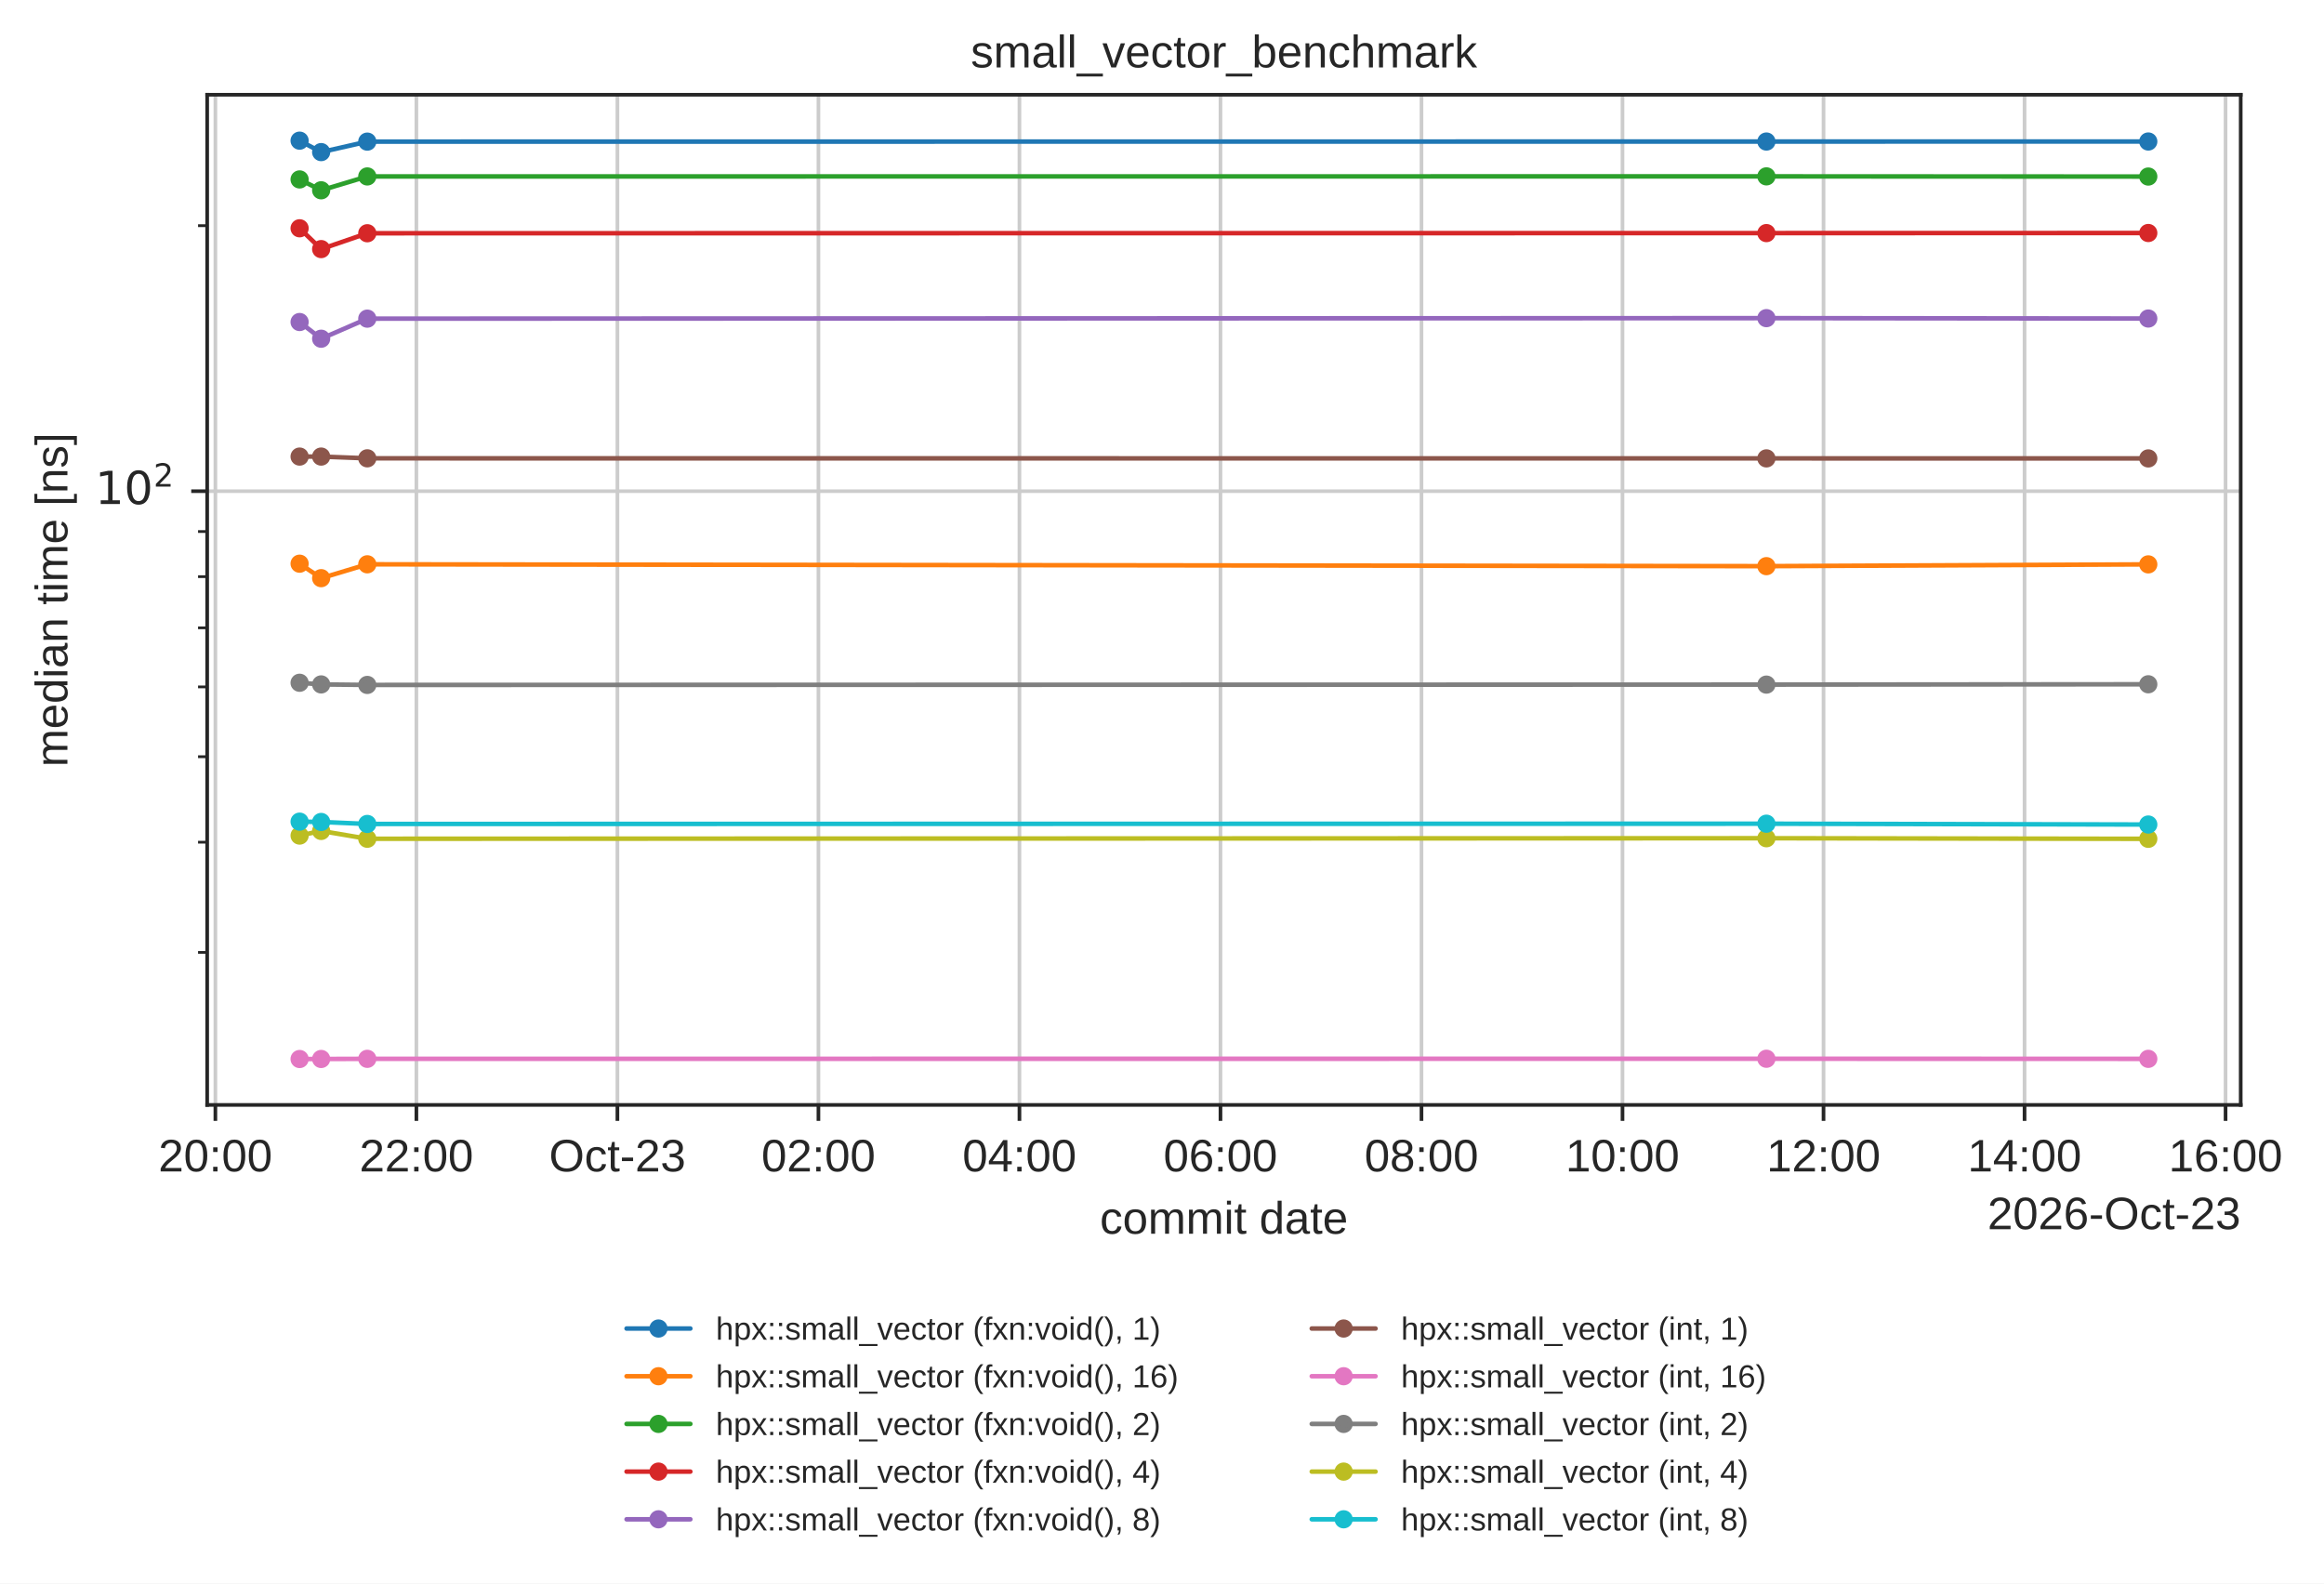
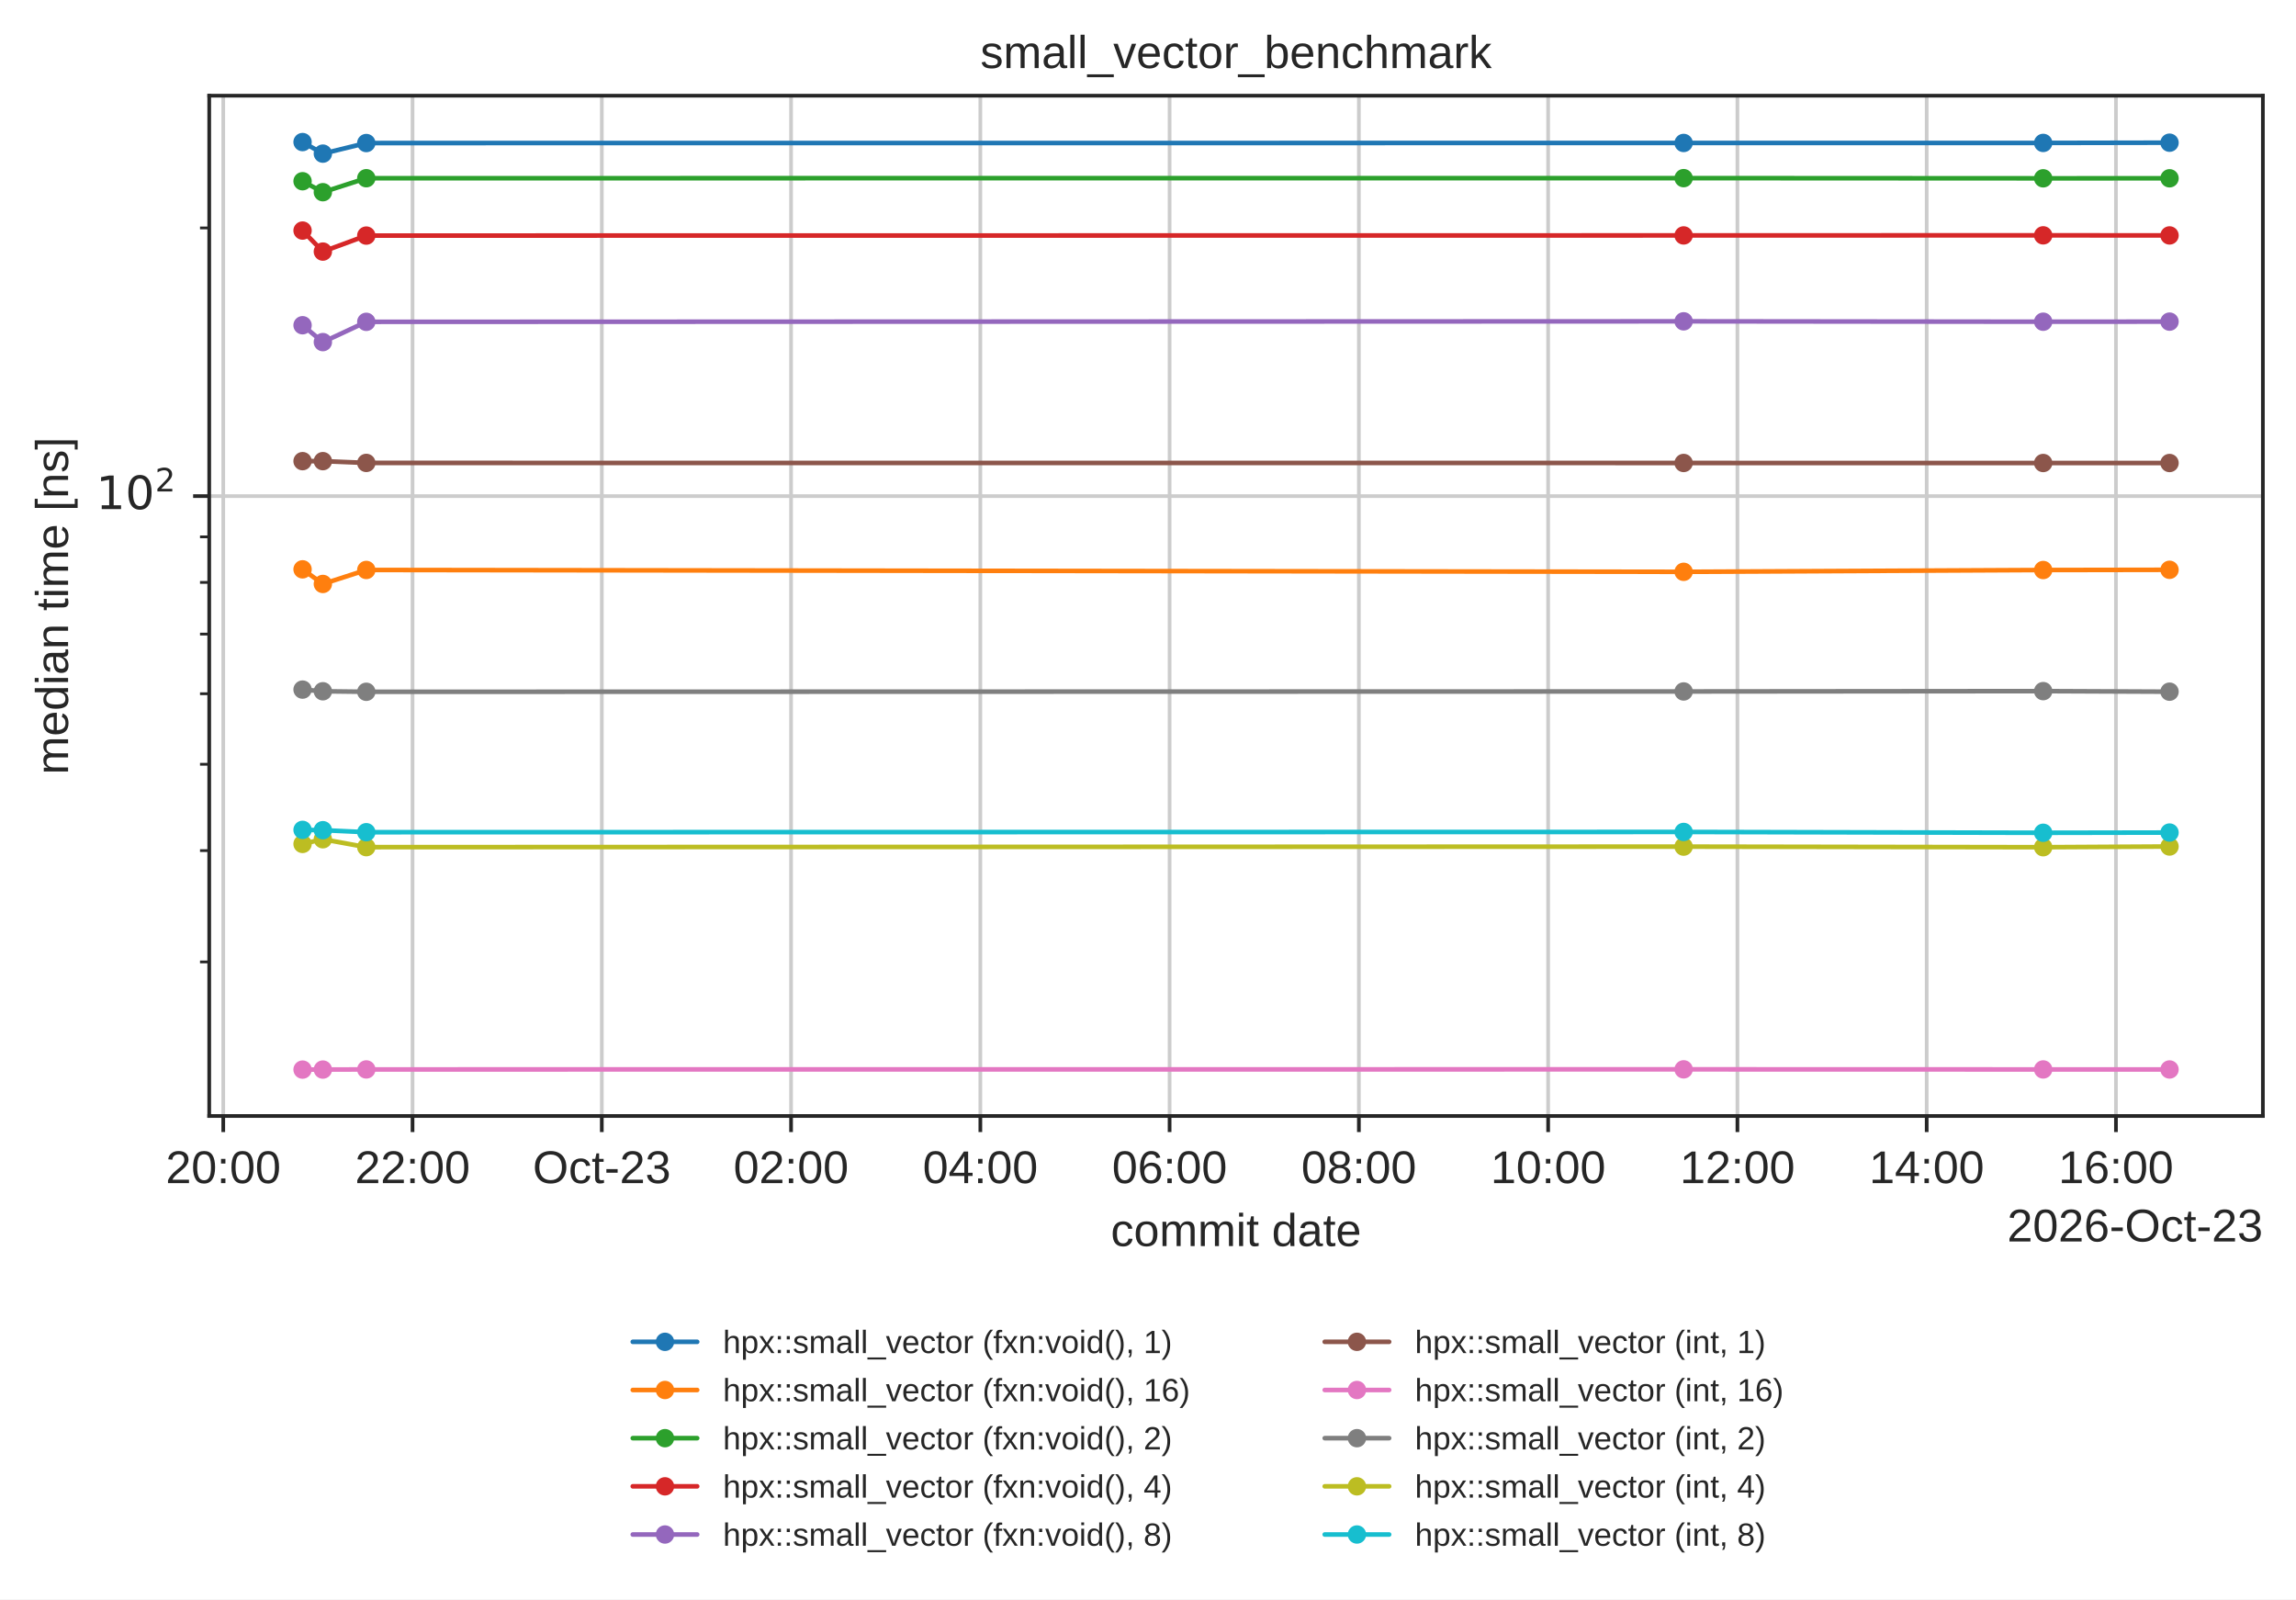
- <svg xmlns="http://www.w3.org/2000/svg" xmlns:xlink="http://www.w3.org/1999/xlink" width="510.161pt" height="347.622pt" viewBox="0 0 510.161 347.622" version="1.1">
+ <svg xmlns="http://www.w3.org/2000/svg" xmlns:xlink="http://www.w3.org/1999/xlink" width="499.078pt" height="347.622pt" viewBox="0 0 499.078 347.622" version="1.1">
  <defs>
    <style type="text/css">*{stroke-linejoin: round; stroke-linecap: butt}</style>
  </defs>
  <g id="figure_1">
    <g id="patch_1">
-       <path d="M 0 347.622  L 510.161 347.622  L 510.161 0  L 0 0  z " style="fill: #ffffff" />
+       <path d="M 0 347.622  L 499.078 347.622  L 499.078 0  L 0 0  z " style="fill: #ffffff" />
    </g>
    <g id="axes_1">
      <g id="patch_2">
        <path d="M 45.478 242.558  L 491.878 242.558  L 491.878 20.798  L 45.478 20.798  z " style="fill: #ffffff" />
      </g>
      <g id="matplotlib.axis_1">
        <g id="xtick_1">
          <g id="line2d_1">
-             <path d="M 47.278 242.558  L 47.278 20.798  " clip-path="url(#p2d374e7819)" style="fill: none; stroke: #cccccc; stroke-width: 0.8; stroke-linecap: round" />
+             <path d="M 48.53 242.558  L 48.53 20.798  " clip-path="url(#p2d374e7819)" style="fill: none; stroke: #cccccc; stroke-width: 0.8; stroke-linecap: round" />
          </g>
          <g id="line2d_2">
            <defs>
              <path id="mdfc5214045" d="M 0 0  L 0 3.5  " style="stroke: #262626; stroke-width: 0.8" />
            </defs>
            <g>
-               <use xlink:href="#mdfc5214045" x="47.278" y="242.558" style="fill: #262626; stroke: #262626; stroke-width: 0.8" />
+               <use xlink:href="#mdfc5214045" x="48.53" y="242.558" style="fill: #262626; stroke: #262626; stroke-width: 0.8" />
            </g>
          </g>
          <g id="text_1">
-             <text style="fill: #262626; font: 10px 'Arial', 'DejaVu Sans', 'Liberation Sans', 'Bitstream Vera Sans', sans-serif; text-anchor: middle" x="47.278" y="257.157" transform="rotate(-0 47.27846 257.1569)">20:00</text>
+             <text style="fill: #262626; font: 10px 'Arial', 'DejaVu Sans', 'Liberation Sans', 'Bitstream Vera Sans', sans-serif; text-anchor: middle" x="48.53" y="257.157" transform="rotate(-0 48.52972 257.1569)">20:00</text>
          </g>
        </g>
        <g id="xtick_2">
          <g id="line2d_3">
-             <path d="M 91.406 242.558  L 91.406 20.798  " clip-path="url(#p2d374e7819)" style="fill: none; stroke: #cccccc; stroke-width: 0.8; stroke-linecap: round" />
+             <path d="M 89.671 242.558  L 89.671 20.798  " clip-path="url(#p2d374e7819)" style="fill: none; stroke: #cccccc; stroke-width: 0.8; stroke-linecap: round" />
          </g>
          <g id="line2d_4">
            <g>
-               <use xlink:href="#mdfc5214045" x="91.406" y="242.558" style="fill: #262626; stroke: #262626; stroke-width: 0.8" />
+               <use xlink:href="#mdfc5214045" x="89.671" y="242.558" style="fill: #262626; stroke: #262626; stroke-width: 0.8" />
            </g>
          </g>
          <g id="text_2">
-             <text style="fill: #262626; font: 10px 'Arial', 'DejaVu Sans', 'Liberation Sans', 'Bitstream Vera Sans', sans-serif; text-anchor: middle" x="91.406" y="257.157" transform="rotate(-0 91.40578 257.1569)">22:00</text>
+             <text style="fill: #262626; font: 10px 'Arial', 'DejaVu Sans', 'Liberation Sans', 'Bitstream Vera Sans', sans-serif; text-anchor: middle" x="89.671" y="257.157" transform="rotate(-0 89.67094 257.1569)">22:00</text>
          </g>
        </g>
        <g id="xtick_3">
          <g id="line2d_5">
-             <path d="M 135.533 242.558  L 135.533 20.798  " clip-path="url(#p2d374e7819)" style="fill: none; stroke: #cccccc; stroke-width: 0.8; stroke-linecap: round" />
+             <path d="M 130.812 242.558  L 130.812 20.798  " clip-path="url(#p2d374e7819)" style="fill: none; stroke: #cccccc; stroke-width: 0.8; stroke-linecap: round" />
          </g>
          <g id="line2d_6">
            <g>
-               <use xlink:href="#mdfc5214045" x="135.533" y="242.558" style="fill: #262626; stroke: #262626; stroke-width: 0.8" />
+               <use xlink:href="#mdfc5214045" x="130.812" y="242.558" style="fill: #262626; stroke: #262626; stroke-width: 0.8" />
            </g>
          </g>
          <g id="text_3">
-             <text style="fill: #262626; font: 10px 'Arial', 'DejaVu Sans', 'Liberation Sans', 'Bitstream Vera Sans', sans-serif; text-anchor: middle" x="135.533" y="257.157" transform="rotate(-0 135.5331 257.1569)">Oct-23</text>
+             <text style="fill: #262626; font: 10px 'Arial', 'DejaVu Sans', 'Liberation Sans', 'Bitstream Vera Sans', sans-serif; text-anchor: middle" x="130.812" y="257.157" transform="rotate(-0 130.8122 257.1569)">Oct-23</text>
          </g>
        </g>
        <g id="xtick_4">
          <g id="line2d_7">
-             <path d="M 179.66 242.558  L 179.66 20.798  " clip-path="url(#p2d374e7819)" style="fill: none; stroke: #cccccc; stroke-width: 0.8; stroke-linecap: round" />
+             <path d="M 171.953 242.558  L 171.953 20.798  " clip-path="url(#p2d374e7819)" style="fill: none; stroke: #cccccc; stroke-width: 0.8; stroke-linecap: round" />
          </g>
          <g id="line2d_8">
            <g>
-               <use xlink:href="#mdfc5214045" x="179.66" y="242.558" style="fill: #262626; stroke: #262626; stroke-width: 0.8" />
+               <use xlink:href="#mdfc5214045" x="171.953" y="242.558" style="fill: #262626; stroke: #262626; stroke-width: 0.8" />
            </g>
          </g>
          <g id="text_4">
-             <text style="fill: #262626; font: 10px 'Arial', 'DejaVu Sans', 'Liberation Sans', 'Bitstream Vera Sans', sans-serif; text-anchor: middle" x="179.66" y="257.157" transform="rotate(-0 179.6604 257.1569)">02:00</text>
+             <text style="fill: #262626; font: 10px 'Arial', 'DejaVu Sans', 'Liberation Sans', 'Bitstream Vera Sans', sans-serif; text-anchor: middle" x="171.953" y="257.157" transform="rotate(-0 171.9534 257.1569)">02:00</text>
          </g>
        </g>
        <g id="xtick_5">
          <g id="line2d_9">
-             <path d="M 223.788 242.558  L 223.788 20.798  " clip-path="url(#p2d374e7819)" style="fill: none; stroke: #cccccc; stroke-width: 0.8; stroke-linecap: round" />
+             <path d="M 213.095 242.558  L 213.095 20.798  " clip-path="url(#p2d374e7819)" style="fill: none; stroke: #cccccc; stroke-width: 0.8; stroke-linecap: round" />
          </g>
          <g id="line2d_10">
            <g>
-               <use xlink:href="#mdfc5214045" x="223.788" y="242.558" style="fill: #262626; stroke: #262626; stroke-width: 0.8" />
+               <use xlink:href="#mdfc5214045" x="213.095" y="242.558" style="fill: #262626; stroke: #262626; stroke-width: 0.8" />
            </g>
          </g>
          <g id="text_5">
-             <text style="fill: #262626; font: 10px 'Arial', 'DejaVu Sans', 'Liberation Sans', 'Bitstream Vera Sans', sans-serif; text-anchor: middle" x="223.788" y="257.157" transform="rotate(-0 223.7878 257.1569)">04:00</text>
+             <text style="fill: #262626; font: 10px 'Arial', 'DejaVu Sans', 'Liberation Sans', 'Bitstream Vera Sans', sans-serif; text-anchor: middle" x="213.095" y="257.157" transform="rotate(-0 213.0946 257.1569)">04:00</text>
          </g>
        </g>
        <g id="xtick_6">
          <g id="line2d_11">
-             <path d="M 267.915 242.558  L 267.915 20.798  " clip-path="url(#p2d374e7819)" style="fill: none; stroke: #cccccc; stroke-width: 0.8; stroke-linecap: round" />
+             <path d="M 254.236 242.558  L 254.236 20.798  " clip-path="url(#p2d374e7819)" style="fill: none; stroke: #cccccc; stroke-width: 0.8; stroke-linecap: round" />
          </g>
          <g id="line2d_12">
            <g>
-               <use xlink:href="#mdfc5214045" x="267.915" y="242.558" style="fill: #262626; stroke: #262626; stroke-width: 0.8" />
+               <use xlink:href="#mdfc5214045" x="254.236" y="242.558" style="fill: #262626; stroke: #262626; stroke-width: 0.8" />
            </g>
          </g>
          <g id="text_6">
-             <text style="fill: #262626; font: 10px 'Arial', 'DejaVu Sans', 'Liberation Sans', 'Bitstream Vera Sans', sans-serif; text-anchor: middle" x="267.915" y="257.157" transform="rotate(-0 267.9151 257.1569)">06:00</text>
+             <text style="fill: #262626; font: 10px 'Arial', 'DejaVu Sans', 'Liberation Sans', 'Bitstream Vera Sans', sans-serif; text-anchor: middle" x="254.236" y="257.157" transform="rotate(-0 254.2358 257.1569)">06:00</text>
          </g>
        </g>
        <g id="xtick_7">
          <g id="line2d_13">
-             <path d="M 312.042 242.558  L 312.042 20.798  " clip-path="url(#p2d374e7819)" style="fill: none; stroke: #cccccc; stroke-width: 0.8; stroke-linecap: round" />
+             <path d="M 295.377 242.558  L 295.377 20.798  " clip-path="url(#p2d374e7819)" style="fill: none; stroke: #cccccc; stroke-width: 0.8; stroke-linecap: round" />
          </g>
          <g id="line2d_14">
            <g>
-               <use xlink:href="#mdfc5214045" x="312.042" y="242.558" style="fill: #262626; stroke: #262626; stroke-width: 0.8" />
+               <use xlink:href="#mdfc5214045" x="295.377" y="242.558" style="fill: #262626; stroke: #262626; stroke-width: 0.8" />
            </g>
          </g>
          <g id="text_7">
-             <text style="fill: #262626; font: 10px 'Arial', 'DejaVu Sans', 'Liberation Sans', 'Bitstream Vera Sans', sans-serif; text-anchor: middle" x="312.042" y="257.157" transform="rotate(-0 312.0424 257.1569)">08:00</text>
+             <text style="fill: #262626; font: 10px 'Arial', 'DejaVu Sans', 'Liberation Sans', 'Bitstream Vera Sans', sans-serif; text-anchor: middle" x="295.377" y="257.157" transform="rotate(-0 295.3771 257.1569)">08:00</text>
          </g>
        </g>
        <g id="xtick_8">
          <g id="line2d_15">
-             <path d="M 356.17 242.558  L 356.17 20.798  " clip-path="url(#p2d374e7819)" style="fill: none; stroke: #cccccc; stroke-width: 0.8; stroke-linecap: round" />
+             <path d="M 336.518 242.558  L 336.518 20.798  " clip-path="url(#p2d374e7819)" style="fill: none; stroke: #cccccc; stroke-width: 0.8; stroke-linecap: round" />
          </g>
          <g id="line2d_16">
            <g>
-               <use xlink:href="#mdfc5214045" x="356.17" y="242.558" style="fill: #262626; stroke: #262626; stroke-width: 0.8" />
+               <use xlink:href="#mdfc5214045" x="336.518" y="242.558" style="fill: #262626; stroke: #262626; stroke-width: 0.8" />
            </g>
          </g>
          <g id="text_8">
-             <text style="fill: #262626; font: 10px 'Arial', 'DejaVu Sans', 'Liberation Sans', 'Bitstream Vera Sans', sans-serif; text-anchor: middle" x="356.17" y="257.157" transform="rotate(-0 356.1697 257.1569)">10:00</text>
+             <text style="fill: #262626; font: 10px 'Arial', 'DejaVu Sans', 'Liberation Sans', 'Bitstream Vera Sans', sans-serif; text-anchor: middle" x="336.518" y="257.157" transform="rotate(-0 336.5183 257.1569)">10:00</text>
          </g>
        </g>
        <g id="xtick_9">
          <g id="line2d_17">
-             <path d="M 400.297 242.558  L 400.297 20.798  " clip-path="url(#p2d374e7819)" style="fill: none; stroke: #cccccc; stroke-width: 0.8; stroke-linecap: round" />
+             <path d="M 377.66 242.558  L 377.66 20.798  " clip-path="url(#p2d374e7819)" style="fill: none; stroke: #cccccc; stroke-width: 0.8; stroke-linecap: round" />
          </g>
          <g id="line2d_18">
            <g>
-               <use xlink:href="#mdfc5214045" x="400.297" y="242.558" style="fill: #262626; stroke: #262626; stroke-width: 0.8" />
+               <use xlink:href="#mdfc5214045" x="377.66" y="242.558" style="fill: #262626; stroke: #262626; stroke-width: 0.8" />
            </g>
          </g>
          <g id="text_9">
-             <text style="fill: #262626; font: 10px 'Arial', 'DejaVu Sans', 'Liberation Sans', 'Bitstream Vera Sans', sans-serif; text-anchor: middle" x="400.297" y="257.157" transform="rotate(-0 400.2971 257.1569)">12:00</text>
+             <text style="fill: #262626; font: 10px 'Arial', 'DejaVu Sans', 'Liberation Sans', 'Bitstream Vera Sans', sans-serif; text-anchor: middle" x="377.66" y="257.157" transform="rotate(-0 377.6595 257.1569)">12:00</text>
          </g>
        </g>
        <g id="xtick_10">
          <g id="line2d_19">
-             <path d="M 444.424 242.558  L 444.424 20.798  " clip-path="url(#p2d374e7819)" style="fill: none; stroke: #cccccc; stroke-width: 0.8; stroke-linecap: round" />
+             <path d="M 418.801 242.558  L 418.801 20.798  " clip-path="url(#p2d374e7819)" style="fill: none; stroke: #cccccc; stroke-width: 0.8; stroke-linecap: round" />
          </g>
          <g id="line2d_20">
            <g>
-               <use xlink:href="#mdfc5214045" x="444.424" y="242.558" style="fill: #262626; stroke: #262626; stroke-width: 0.8" />
+               <use xlink:href="#mdfc5214045" x="418.801" y="242.558" style="fill: #262626; stroke: #262626; stroke-width: 0.8" />
            </g>
          </g>
          <g id="text_10">
-             <text style="fill: #262626; font: 10px 'Arial', 'DejaVu Sans', 'Liberation Sans', 'Bitstream Vera Sans', sans-serif; text-anchor: middle" x="444.424" y="257.157" transform="rotate(-0 444.4244 257.1569)">14:00</text>
+             <text style="fill: #262626; font: 10px 'Arial', 'DejaVu Sans', 'Liberation Sans', 'Bitstream Vera Sans', sans-serif; text-anchor: middle" x="418.801" y="257.157" transform="rotate(-0 418.8007 257.1569)">14:00</text>
          </g>
        </g>
        <g id="xtick_11">
          <g id="line2d_21">
-             <path d="M 488.552 242.558  L 488.552 20.798  " clip-path="url(#p2d374e7819)" style="fill: none; stroke: #cccccc; stroke-width: 0.8; stroke-linecap: round" />
+             <path d="M 459.942 242.558  L 459.942 20.798  " clip-path="url(#p2d374e7819)" style="fill: none; stroke: #cccccc; stroke-width: 0.8; stroke-linecap: round" />
          </g>
          <g id="line2d_22">
            <g>
-               <use xlink:href="#mdfc5214045" x="488.552" y="242.558" style="fill: #262626; stroke: #262626; stroke-width: 0.8" />
+               <use xlink:href="#mdfc5214045" x="459.942" y="242.558" style="fill: #262626; stroke: #262626; stroke-width: 0.8" />
            </g>
          </g>
          <g id="text_11">
-             <text style="fill: #262626; font: 10px 'Arial', 'DejaVu Sans', 'Liberation Sans', 'Bitstream Vera Sans', sans-serif; text-anchor: middle" x="488.552" y="257.157" transform="rotate(-0 488.5517 257.1569)">16:00</text>
+             <text style="fill: #262626; font: 10px 'Arial', 'DejaVu Sans', 'Liberation Sans', 'Bitstream Vera Sans', sans-serif; text-anchor: middle" x="459.942" y="257.157" transform="rotate(-0 459.942 257.1569)">16:00</text>
          </g>
        </g>
        <g id="text_12">
          <text style="fill: #262626; font: 10px 'Arial', 'DejaVu Sans', 'Liberation Sans', 'Bitstream Vera Sans', sans-serif; text-anchor: middle" x="268.678" y="270.835" transform="rotate(-0 268.6781 270.835)">commit date</text>
        </g>
        <g id="text_13">
          <text style="fill: #262626; font: 10px 'Arial', 'DejaVu Sans', 'Liberation Sans', 'Bitstream Vera Sans', sans-serif; text-anchor: end" x="491.878" y="269.835" transform="rotate(-0 491.8781 269.835)">2026-Oct-23</text>
        </g>
      </g>
      <g id="matplotlib.axis_2">
        <g id="ytick_1">
          <g id="line2d_23">
            <path d="M 45.478 107.827  L 491.878 107.827  " clip-path="url(#p2d374e7819)" style="fill: none; stroke: #cccccc; stroke-width: 0.8; stroke-linecap: round" />
          </g>
          <g id="line2d_24">
            <defs>
              <path id="m414165cd4d" d="M 0 0  L -3.5 0  " style="stroke: #262626; stroke-width: 0.8" />
            </defs>
            <g>
              <use xlink:href="#m414165cd4d" x="45.478" y="107.827" style="fill: #262626; stroke: #262626; stroke-width: 0.8" />
            </g>
          </g>
          <g id="text_14">
            <g style="fill: #262626" transform="translate(20.87813 111.6266)">
              <text>
                <tspan style="font: 10px 'DejaVu Sans'" x="0 6.362" y="-0.977">10</tspan>
                <tspan style="font: 7px 'DejaVu Sans'" x="12.82" y="-4.805">2</tspan>
              </text>
            </g>
          </g>
        </g>
        <g id="ytick_2">
          <g id="line2d_25">
            <defs>
              <path id="m2f13129b0c" d="M 0 0  L -2 0  " style="stroke: #262626; stroke-width: 0.6" />
            </defs>
            <g>
              <use xlink:href="#m2f13129b0c" x="45.478" y="209.071" style="fill: #262626; stroke: #262626; stroke-width: 0.6" />
            </g>
          </g>
        </g>
        <g id="ytick_3">
          <g id="line2d_26">
            <g>
              <use xlink:href="#m2f13129b0c" x="45.478" y="184.88" style="fill: #262626; stroke: #262626; stroke-width: 0.6" />
            </g>
          </g>
        </g>
        <g id="ytick_4">
          <g id="line2d_27">
            <g>
              <use xlink:href="#m2f13129b0c" x="45.478" y="166.115" style="fill: #262626; stroke: #262626; stroke-width: 0.6" />
            </g>
          </g>
        </g>
        <g id="ytick_5">
          <g id="line2d_28">
            <g>
              <use xlink:href="#m2f13129b0c" x="45.478" y="150.784" style="fill: #262626; stroke: #262626; stroke-width: 0.6" />
            </g>
          </g>
        </g>
        <g id="ytick_6">
          <g id="line2d_29">
            <g>
              <use xlink:href="#m2f13129b0c" x="45.478" y="137.821" style="fill: #262626; stroke: #262626; stroke-width: 0.6" />
            </g>
          </g>
        </g>
        <g id="ytick_7">
          <g id="line2d_30">
            <g>
              <use xlink:href="#m2f13129b0c" x="45.478" y="126.592" style="fill: #262626; stroke: #262626; stroke-width: 0.6" />
            </g>
          </g>
        </g>
        <g id="ytick_8">
          <g id="line2d_31">
            <g>
              <use xlink:href="#m2f13129b0c" x="45.478" y="116.687" style="fill: #262626; stroke: #262626; stroke-width: 0.6" />
            </g>
          </g>
        </g>
        <g id="ytick_9">
          <g id="line2d_32">
            <g>
              <use xlink:href="#m2f13129b0c" x="45.478" y="49.54" style="fill: #262626; stroke: #262626; stroke-width: 0.6" />
            </g>
          </g>
        </g>
        <g id="text_15">
          <text style="fill: #262626; font: 10px 'Arial', 'DejaVu Sans', 'Liberation Sans', 'Bitstream Vera Sans', sans-serif; text-anchor: middle" x="14.798" y="131.678" transform="rotate(-90 14.79844 131.6784)">median time [ns]</text>
        </g>
      </g>
      <g id="line2d_33">
-         <path d="M 65.769 30.878  L 70.5 33.391  L 80.625 31.09  L 387.758 31.071  L 471.587 31.064  " clip-path="url(#p2d374e7819)" style="fill: none; stroke: #1f77b4; stroke-linecap: round" />
+         <path d="M 65.769 30.878  L 70.18 33.391  L 79.62 31.09  L 365.969 31.071  L 444.125 31.064  L 471.587 31.013  " clip-path="url(#p2d374e7819)" style="fill: none; stroke: #1f77b4; stroke-linecap: round" />
        <defs>
          <path id="m20e5526daa" d="M 0 1.5  C 0.398 1.5 0.779 1.342 1.061 1.061  C 1.342 0.779 1.5 0.398 1.5 0  C 1.5 -0.398 1.342 -0.779 1.061 -1.061  C 0.779 -1.342 0.398 -1.5 0 -1.5  C -0.398 -1.5 -0.779 -1.342 -1.061 -1.061  C -1.342 -0.779 -1.5 -0.398 -1.5 0  C -1.5 0.398 -1.342 0.779 -1.061 1.061  C -0.779 1.342 -0.398 1.5 0 1.5  z " style="stroke: #1f77b4" />
        </defs>
        <g clip-path="url(#p2d374e7819)">
          <use xlink:href="#m20e5526daa" x="65.769" y="30.878" style="fill: #1f77b4; stroke: #1f77b4" />
-           <use xlink:href="#m20e5526daa" x="70.5" y="33.391" style="fill: #1f77b4; stroke: #1f77b4" />
-           <use xlink:href="#m20e5526daa" x="80.625" y="31.09" style="fill: #1f77b4; stroke: #1f77b4" />
-           <use xlink:href="#m20e5526daa" x="387.758" y="31.071" style="fill: #1f77b4; stroke: #1f77b4" />
-           <use xlink:href="#m20e5526daa" x="471.587" y="31.064" style="fill: #1f77b4; stroke: #1f77b4" />
+           <use xlink:href="#m20e5526daa" x="70.18" y="33.391" style="fill: #1f77b4; stroke: #1f77b4" />
+           <use xlink:href="#m20e5526daa" x="79.62" y="31.09" style="fill: #1f77b4; stroke: #1f77b4" />
+           <use xlink:href="#m20e5526daa" x="365.969" y="31.071" style="fill: #1f77b4; stroke: #1f77b4" />
+           <use xlink:href="#m20e5526daa" x="444.125" y="31.064" style="fill: #1f77b4; stroke: #1f77b4" />
+           <use xlink:href="#m20e5526daa" x="471.587" y="31.013" style="fill: #1f77b4; stroke: #1f77b4" />
        </g>
      </g>
      <g id="line2d_34">
-         <path d="M 65.769 123.745  L 70.5 126.921  L 80.625 123.879  L 387.758 124.284  L 471.587 123.894  " clip-path="url(#p2d374e7819)" style="fill: none; stroke: #ff7f0e; stroke-linecap: round" />
+         <path d="M 65.769 123.745  L 70.18 126.921  L 79.62 123.879  L 365.969 124.284  L 444.125 123.894  L 471.587 123.846  " clip-path="url(#p2d374e7819)" style="fill: none; stroke: #ff7f0e; stroke-linecap: round" />
        <defs>
          <path id="m8123a8acb4" d="M 0 1.5  C 0.398 1.5 0.779 1.342 1.061 1.061  C 1.342 0.779 1.5 0.398 1.5 0  C 1.5 -0.398 1.342 -0.779 1.061 -1.061  C 0.779 -1.342 0.398 -1.5 0 -1.5  C -0.398 -1.5 -0.779 -1.342 -1.061 -1.061  C -1.342 -0.779 -1.5 -0.398 -1.5 0  C -1.5 0.398 -1.342 0.779 -1.061 1.061  C -0.779 1.342 -0.398 1.5 0 1.5  z " style="stroke: #ff7f0e" />
        </defs>
        <g clip-path="url(#p2d374e7819)">
          <use xlink:href="#m8123a8acb4" x="65.769" y="123.745" style="fill: #ff7f0e; stroke: #ff7f0e" />
-           <use xlink:href="#m8123a8acb4" x="70.5" y="126.921" style="fill: #ff7f0e; stroke: #ff7f0e" />
-           <use xlink:href="#m8123a8acb4" x="80.625" y="123.879" style="fill: #ff7f0e; stroke: #ff7f0e" />
-           <use xlink:href="#m8123a8acb4" x="387.758" y="124.284" style="fill: #ff7f0e; stroke: #ff7f0e" />
-           <use xlink:href="#m8123a8acb4" x="471.587" y="123.894" style="fill: #ff7f0e; stroke: #ff7f0e" />
+           <use xlink:href="#m8123a8acb4" x="70.18" y="126.921" style="fill: #ff7f0e; stroke: #ff7f0e" />
+           <use xlink:href="#m8123a8acb4" x="79.62" y="123.879" style="fill: #ff7f0e; stroke: #ff7f0e" />
+           <use xlink:href="#m8123a8acb4" x="365.969" y="124.284" style="fill: #ff7f0e; stroke: #ff7f0e" />
+           <use xlink:href="#m8123a8acb4" x="444.125" y="123.894" style="fill: #ff7f0e; stroke: #ff7f0e" />
+           <use xlink:href="#m8123a8acb4" x="471.587" y="123.846" style="fill: #ff7f0e; stroke: #ff7f0e" />
        </g>
      </g>
      <g id="line2d_35">
-         <path d="M 65.769 39.389  L 70.5 41.774  L 80.625 38.733  L 387.758 38.717  L 471.587 38.757  " clip-path="url(#p2d374e7819)" style="fill: none; stroke: #2ca02c; stroke-linecap: round" />
+         <path d="M 65.769 39.389  L 70.18 41.774  L 79.62 38.733  L 365.969 38.717  L 444.125 38.757  L 471.587 38.752  " clip-path="url(#p2d374e7819)" style="fill: none; stroke: #2ca02c; stroke-linecap: round" />
        <defs>
          <path id="mc7b11249e2" d="M 0 1.5  C 0.398 1.5 0.779 1.342 1.061 1.061  C 1.342 0.779 1.5 0.398 1.5 0  C 1.5 -0.398 1.342 -0.779 1.061 -1.061  C 0.779 -1.342 0.398 -1.5 0 -1.5  C -0.398 -1.5 -0.779 -1.342 -1.061 -1.061  C -1.342 -0.779 -1.5 -0.398 -1.5 0  C -1.5 0.398 -1.342 0.779 -1.061 1.061  C -0.779 1.342 -0.398 1.5 0 1.5  z " style="stroke: #2ca02c" />
        </defs>
        <g clip-path="url(#p2d374e7819)">
          <use xlink:href="#mc7b11249e2" x="65.769" y="39.389" style="fill: #2ca02c; stroke: #2ca02c" />
-           <use xlink:href="#mc7b11249e2" x="70.5" y="41.774" style="fill: #2ca02c; stroke: #2ca02c" />
-           <use xlink:href="#mc7b11249e2" x="80.625" y="38.733" style="fill: #2ca02c; stroke: #2ca02c" />
-           <use xlink:href="#mc7b11249e2" x="387.758" y="38.717" style="fill: #2ca02c; stroke: #2ca02c" />
-           <use xlink:href="#mc7b11249e2" x="471.587" y="38.757" style="fill: #2ca02c; stroke: #2ca02c" />
+           <use xlink:href="#mc7b11249e2" x="70.18" y="41.774" style="fill: #2ca02c; stroke: #2ca02c" />
+           <use xlink:href="#mc7b11249e2" x="79.62" y="38.733" style="fill: #2ca02c; stroke: #2ca02c" />
+           <use xlink:href="#mc7b11249e2" x="365.969" y="38.717" style="fill: #2ca02c; stroke: #2ca02c" />
+           <use xlink:href="#mc7b11249e2" x="444.125" y="38.757" style="fill: #2ca02c; stroke: #2ca02c" />
+           <use xlink:href="#mc7b11249e2" x="471.587" y="38.752" style="fill: #2ca02c; stroke: #2ca02c" />
        </g>
      </g>
      <g id="line2d_36">
-         <path d="M 65.769 50.114  L 70.5 54.682  L 80.625 51.204  L 387.758 51.17  L 471.587 51.151  " clip-path="url(#p2d374e7819)" style="fill: none; stroke: #d62728; stroke-linecap: round" />
+         <path d="M 65.769 50.114  L 70.18 54.682  L 79.62 51.204  L 365.969 51.17  L 444.125 51.151  L 471.587 51.17  " clip-path="url(#p2d374e7819)" style="fill: none; stroke: #d62728; stroke-linecap: round" />
        <defs>
          <path id="mf86c2f5334" d="M 0 1.5  C 0.398 1.5 0.779 1.342 1.061 1.061  C 1.342 0.779 1.5 0.398 1.5 0  C 1.5 -0.398 1.342 -0.779 1.061 -1.061  C 0.779 -1.342 0.398 -1.5 0 -1.5  C -0.398 -1.5 -0.779 -1.342 -1.061 -1.061  C -1.342 -0.779 -1.5 -0.398 -1.5 0  C -1.5 0.398 -1.342 0.779 -1.061 1.061  C -0.779 1.342 -0.398 1.5 0 1.5  z " style="stroke: #d62728" />
        </defs>
        <g clip-path="url(#p2d374e7819)">
          <use xlink:href="#mf86c2f5334" x="65.769" y="50.114" style="fill: #d62728; stroke: #d62728" />
-           <use xlink:href="#mf86c2f5334" x="70.5" y="54.682" style="fill: #d62728; stroke: #d62728" />
-           <use xlink:href="#mf86c2f5334" x="80.625" y="51.204" style="fill: #d62728; stroke: #d62728" />
-           <use xlink:href="#mf86c2f5334" x="387.758" y="51.17" style="fill: #d62728; stroke: #d62728" />
-           <use xlink:href="#mf86c2f5334" x="471.587" y="51.151" style="fill: #d62728; stroke: #d62728" />
+           <use xlink:href="#mf86c2f5334" x="70.18" y="54.682" style="fill: #d62728; stroke: #d62728" />
+           <use xlink:href="#mf86c2f5334" x="79.62" y="51.204" style="fill: #d62728; stroke: #d62728" />
+           <use xlink:href="#mf86c2f5334" x="365.969" y="51.17" style="fill: #d62728; stroke: #d62728" />
+           <use xlink:href="#mf86c2f5334" x="444.125" y="51.151" style="fill: #d62728; stroke: #d62728" />
+           <use xlink:href="#mf86c2f5334" x="471.587" y="51.17" style="fill: #d62728; stroke: #d62728" />
        </g>
      </g>
      <g id="line2d_37">
-         <path d="M 65.769 70.691  L 70.5 74.357  L 80.625 69.951  L 387.758 69.84  L 471.587 69.924  " clip-path="url(#p2d374e7819)" style="fill: none; stroke: #9467bd; stroke-linecap: round" />
+         <path d="M 65.769 70.691  L 70.18 74.357  L 79.62 69.951  L 365.969 69.84  L 444.125 69.924  L 471.587 69.905  " clip-path="url(#p2d374e7819)" style="fill: none; stroke: #9467bd; stroke-linecap: round" />
        <defs>
          <path id="mf6c61d97da" d="M 0 1.5  C 0.398 1.5 0.779 1.342 1.061 1.061  C 1.342 0.779 1.5 0.398 1.5 0  C 1.5 -0.398 1.342 -0.779 1.061 -1.061  C 0.779 -1.342 0.398 -1.5 0 -1.5  C -0.398 -1.5 -0.779 -1.342 -1.061 -1.061  C -1.342 -0.779 -1.5 -0.398 -1.5 0  C -1.5 0.398 -1.342 0.779 -1.061 1.061  C -0.779 1.342 -0.398 1.5 0 1.5  z " style="stroke: #9467bd" />
        </defs>
        <g clip-path="url(#p2d374e7819)">
          <use xlink:href="#mf6c61d97da" x="65.769" y="70.691" style="fill: #9467bd; stroke: #9467bd" />
-           <use xlink:href="#mf6c61d97da" x="70.5" y="74.357" style="fill: #9467bd; stroke: #9467bd" />
-           <use xlink:href="#mf6c61d97da" x="80.625" y="69.951" style="fill: #9467bd; stroke: #9467bd" />
-           <use xlink:href="#mf6c61d97da" x="387.758" y="69.84" style="fill: #9467bd; stroke: #9467bd" />
-           <use xlink:href="#mf6c61d97da" x="471.587" y="69.924" style="fill: #9467bd; stroke: #9467bd" />
+           <use xlink:href="#mf6c61d97da" x="70.18" y="74.357" style="fill: #9467bd; stroke: #9467bd" />
+           <use xlink:href="#mf6c61d97da" x="79.62" y="69.951" style="fill: #9467bd; stroke: #9467bd" />
+           <use xlink:href="#mf6c61d97da" x="365.969" y="69.84" style="fill: #9467bd; stroke: #9467bd" />
+           <use xlink:href="#mf6c61d97da" x="444.125" y="69.924" style="fill: #9467bd; stroke: #9467bd" />
+           <use xlink:href="#mf6c61d97da" x="471.587" y="69.905" style="fill: #9467bd; stroke: #9467bd" />
        </g>
      </g>
      <g id="line2d_38">
-         <path d="M 65.769 100.229  L 70.5 100.228  L 80.625 100.613  L 387.758 100.627  L 471.587 100.634  " clip-path="url(#p2d374e7819)" style="fill: none; stroke: #8c564b; stroke-linecap: round" />
+         <path d="M 65.769 100.229  L 70.18 100.228  L 79.62 100.613  L 365.969 100.627  L 444.125 100.634  L 471.587 100.635  " clip-path="url(#p2d374e7819)" style="fill: none; stroke: #8c564b; stroke-linecap: round" />
        <defs>
          <path id="m1d1ae8b92b" d="M 0 1.5  C 0.398 1.5 0.779 1.342 1.061 1.061  C 1.342 0.779 1.5 0.398 1.5 0  C 1.5 -0.398 1.342 -0.779 1.061 -1.061  C 0.779 -1.342 0.398 -1.5 0 -1.5  C -0.398 -1.5 -0.779 -1.342 -1.061 -1.061  C -1.342 -0.779 -1.5 -0.398 -1.5 0  C -1.5 0.398 -1.342 0.779 -1.061 1.061  C -0.779 1.342 -0.398 1.5 0 1.5  z " style="stroke: #8c564b" />
        </defs>
        <g clip-path="url(#p2d374e7819)">
          <use xlink:href="#m1d1ae8b92b" x="65.769" y="100.229" style="fill: #8c564b; stroke: #8c564b" />
-           <use xlink:href="#m1d1ae8b92b" x="70.5" y="100.228" style="fill: #8c564b; stroke: #8c564b" />
-           <use xlink:href="#m1d1ae8b92b" x="80.625" y="100.613" style="fill: #8c564b; stroke: #8c564b" />
-           <use xlink:href="#m1d1ae8b92b" x="387.758" y="100.627" style="fill: #8c564b; stroke: #8c564b" />
-           <use xlink:href="#m1d1ae8b92b" x="471.587" y="100.634" style="fill: #8c564b; stroke: #8c564b" />
+           <use xlink:href="#m1d1ae8b92b" x="70.18" y="100.228" style="fill: #8c564b; stroke: #8c564b" />
+           <use xlink:href="#m1d1ae8b92b" x="79.62" y="100.613" style="fill: #8c564b; stroke: #8c564b" />
+           <use xlink:href="#m1d1ae8b92b" x="365.969" y="100.627" style="fill: #8c564b; stroke: #8c564b" />
+           <use xlink:href="#m1d1ae8b92b" x="444.125" y="100.634" style="fill: #8c564b; stroke: #8c564b" />
+           <use xlink:href="#m1d1ae8b92b" x="471.587" y="100.635" style="fill: #8c564b; stroke: #8c564b" />
        </g>
      </g>
      <g id="line2d_39">
-         <path d="M 65.769 232.478  L 70.5 232.47  L 80.625 232.439  L 387.758 232.421  L 471.587 232.441  " clip-path="url(#p2d374e7819)" style="fill: none; stroke: #e377c2; stroke-linecap: round" />
+         <path d="M 65.769 232.478  L 70.18 232.47  L 79.62 232.439  L 365.969 232.421  L 444.125 232.441  L 471.587 232.449  " clip-path="url(#p2d374e7819)" style="fill: none; stroke: #e377c2; stroke-linecap: round" />
        <defs>
          <path id="ma3f71e3509" d="M 0 1.5  C 0.398 1.5 0.779 1.342 1.061 1.061  C 1.342 0.779 1.5 0.398 1.5 0  C 1.5 -0.398 1.342 -0.779 1.061 -1.061  C 0.779 -1.342 0.398 -1.5 0 -1.5  C -0.398 -1.5 -0.779 -1.342 -1.061 -1.061  C -1.342 -0.779 -1.5 -0.398 -1.5 0  C -1.5 0.398 -1.342 0.779 -1.061 1.061  C -0.779 1.342 -0.398 1.5 0 1.5  z " style="stroke: #e377c2" />
        </defs>
        <g clip-path="url(#p2d374e7819)">
          <use xlink:href="#ma3f71e3509" x="65.769" y="232.478" style="fill: #e377c2; stroke: #e377c2" />
-           <use xlink:href="#ma3f71e3509" x="70.5" y="232.47" style="fill: #e377c2; stroke: #e377c2" />
-           <use xlink:href="#ma3f71e3509" x="80.625" y="232.439" style="fill: #e377c2; stroke: #e377c2" />
-           <use xlink:href="#ma3f71e3509" x="387.758" y="232.421" style="fill: #e377c2; stroke: #e377c2" />
-           <use xlink:href="#ma3f71e3509" x="471.587" y="232.441" style="fill: #e377c2; stroke: #e377c2" />
+           <use xlink:href="#ma3f71e3509" x="70.18" y="232.47" style="fill: #e377c2; stroke: #e377c2" />
+           <use xlink:href="#ma3f71e3509" x="79.62" y="232.439" style="fill: #e377c2; stroke: #e377c2" />
+           <use xlink:href="#ma3f71e3509" x="365.969" y="232.421" style="fill: #e377c2; stroke: #e377c2" />
+           <use xlink:href="#ma3f71e3509" x="444.125" y="232.441" style="fill: #e377c2; stroke: #e377c2" />
+           <use xlink:href="#ma3f71e3509" x="471.587" y="232.449" style="fill: #e377c2; stroke: #e377c2" />
        </g>
      </g>
      <g id="line2d_40">
-         <path d="M 65.769 149.883  L 70.5 150.247  L 80.625 150.359  L 387.758 150.287  L 471.587 150.215  " clip-path="url(#p2d374e7819)" style="fill: none; stroke: #7f7f7f; stroke-linecap: round" />
+         <path d="M 65.769 149.883  L 70.18 150.247  L 79.62 150.359  L 365.969 150.287  L 444.125 150.215  L 471.587 150.336  " clip-path="url(#p2d374e7819)" style="fill: none; stroke: #7f7f7f; stroke-linecap: round" />
        <defs>
          <path id="mb90ee3a461" d="M 0 1.5  C 0.398 1.5 0.779 1.342 1.061 1.061  C 1.342 0.779 1.5 0.398 1.5 0  C 1.5 -0.398 1.342 -0.779 1.061 -1.061  C 0.779 -1.342 0.398 -1.5 0 -1.5  C -0.398 -1.5 -0.779 -1.342 -1.061 -1.061  C -1.342 -0.779 -1.5 -0.398 -1.5 0  C -1.5 0.398 -1.342 0.779 -1.061 1.061  C -0.779 1.342 -0.398 1.5 0 1.5  z " style="stroke: #7f7f7f" />
        </defs>
        <g clip-path="url(#p2d374e7819)">
          <use xlink:href="#mb90ee3a461" x="65.769" y="149.883" style="fill: #7f7f7f; stroke: #7f7f7f" />
-           <use xlink:href="#mb90ee3a461" x="70.5" y="150.247" style="fill: #7f7f7f; stroke: #7f7f7f" />
-           <use xlink:href="#mb90ee3a461" x="80.625" y="150.359" style="fill: #7f7f7f; stroke: #7f7f7f" />
-           <use xlink:href="#mb90ee3a461" x="387.758" y="150.287" style="fill: #7f7f7f; stroke: #7f7f7f" />
-           <use xlink:href="#mb90ee3a461" x="471.587" y="150.215" style="fill: #7f7f7f; stroke: #7f7f7f" />
+           <use xlink:href="#mb90ee3a461" x="70.18" y="150.247" style="fill: #7f7f7f; stroke: #7f7f7f" />
+           <use xlink:href="#mb90ee3a461" x="79.62" y="150.359" style="fill: #7f7f7f; stroke: #7f7f7f" />
+           <use xlink:href="#mb90ee3a461" x="365.969" y="150.287" style="fill: #7f7f7f; stroke: #7f7f7f" />
+           <use xlink:href="#mb90ee3a461" x="444.125" y="150.215" style="fill: #7f7f7f; stroke: #7f7f7f" />
+           <use xlink:href="#mb90ee3a461" x="471.587" y="150.336" style="fill: #7f7f7f; stroke: #7f7f7f" />
        </g>
      </g>
      <g id="line2d_41">
-         <path d="M 65.769 183.427  L 70.5 182.41  L 80.625 184.127  L 387.758 184.012  L 471.587 184.14  " clip-path="url(#p2d374e7819)" style="fill: none; stroke: #bcbd22; stroke-linecap: round" />
+         <path d="M 65.769 183.427  L 70.18 182.41  L 79.62 184.127  L 365.969 184.012  L 444.125 184.14  L 471.587 183.987  " clip-path="url(#p2d374e7819)" style="fill: none; stroke: #bcbd22; stroke-linecap: round" />
        <defs>
          <path id="mfc7f8d19b8" d="M 0 1.5  C 0.398 1.5 0.779 1.342 1.061 1.061  C 1.342 0.779 1.5 0.398 1.5 0  C 1.5 -0.398 1.342 -0.779 1.061 -1.061  C 0.779 -1.342 0.398 -1.5 0 -1.5  C -0.398 -1.5 -0.779 -1.342 -1.061 -1.061  C -1.342 -0.779 -1.5 -0.398 -1.5 0  C -1.5 0.398 -1.342 0.779 -1.061 1.061  C -0.779 1.342 -0.398 1.5 0 1.5  z " style="stroke: #bcbd22" />
        </defs>
        <g clip-path="url(#p2d374e7819)">
          <use xlink:href="#mfc7f8d19b8" x="65.769" y="183.427" style="fill: #bcbd22; stroke: #bcbd22" />
-           <use xlink:href="#mfc7f8d19b8" x="70.5" y="182.41" style="fill: #bcbd22; stroke: #bcbd22" />
-           <use xlink:href="#mfc7f8d19b8" x="80.625" y="184.127" style="fill: #bcbd22; stroke: #bcbd22" />
-           <use xlink:href="#mfc7f8d19b8" x="387.758" y="184.012" style="fill: #bcbd22; stroke: #bcbd22" />
-           <use xlink:href="#mfc7f8d19b8" x="471.587" y="184.14" style="fill: #bcbd22; stroke: #bcbd22" />
+           <use xlink:href="#mfc7f8d19b8" x="70.18" y="182.41" style="fill: #bcbd22; stroke: #bcbd22" />
+           <use xlink:href="#mfc7f8d19b8" x="79.62" y="184.127" style="fill: #bcbd22; stroke: #bcbd22" />
+           <use xlink:href="#mfc7f8d19b8" x="365.969" y="184.012" style="fill: #bcbd22; stroke: #bcbd22" />
+           <use xlink:href="#mfc7f8d19b8" x="444.125" y="184.14" style="fill: #bcbd22; stroke: #bcbd22" />
+           <use xlink:href="#mfc7f8d19b8" x="471.587" y="183.987" style="fill: #bcbd22; stroke: #bcbd22" />
        </g>
      </g>
      <g id="line2d_42">
-         <path d="M 65.769 180.371  L 70.5 180.44  L 80.625 180.88  L 387.758 180.823  L 471.587 181.004  " clip-path="url(#p2d374e7819)" style="fill: none; stroke: #17becf; stroke-linecap: round" />
+         <path d="M 65.769 180.371  L 70.18 180.44  L 79.62 180.88  L 365.969 180.823  L 444.125 181.004  L 471.587 180.955  " clip-path="url(#p2d374e7819)" style="fill: none; stroke: #17becf; stroke-linecap: round" />
        <defs>
          <path id="md36fd1bbcf" d="M 0 1.5  C 0.398 1.5 0.779 1.342 1.061 1.061  C 1.342 0.779 1.5 0.398 1.5 0  C 1.5 -0.398 1.342 -0.779 1.061 -1.061  C 0.779 -1.342 0.398 -1.5 0 -1.5  C -0.398 -1.5 -0.779 -1.342 -1.061 -1.061  C -1.342 -0.779 -1.5 -0.398 -1.5 0  C -1.5 0.398 -1.342 0.779 -1.061 1.061  C -0.779 1.342 -0.398 1.5 0 1.5  z " style="stroke: #17becf" />
        </defs>
        <g clip-path="url(#p2d374e7819)">
          <use xlink:href="#md36fd1bbcf" x="65.769" y="180.371" style="fill: #17becf; stroke: #17becf" />
-           <use xlink:href="#md36fd1bbcf" x="70.5" y="180.44" style="fill: #17becf; stroke: #17becf" />
-           <use xlink:href="#md36fd1bbcf" x="80.625" y="180.88" style="fill: #17becf; stroke: #17becf" />
-           <use xlink:href="#md36fd1bbcf" x="387.758" y="180.823" style="fill: #17becf; stroke: #17becf" />
-           <use xlink:href="#md36fd1bbcf" x="471.587" y="181.004" style="fill: #17becf; stroke: #17becf" />
+           <use xlink:href="#md36fd1bbcf" x="70.18" y="180.44" style="fill: #17becf; stroke: #17becf" />
+           <use xlink:href="#md36fd1bbcf" x="79.62" y="180.88" style="fill: #17becf; stroke: #17becf" />
+           <use xlink:href="#md36fd1bbcf" x="365.969" y="180.823" style="fill: #17becf; stroke: #17becf" />
+           <use xlink:href="#md36fd1bbcf" x="444.125" y="181.004" style="fill: #17becf; stroke: #17becf" />
+           <use xlink:href="#md36fd1bbcf" x="471.587" y="180.955" style="fill: #17becf; stroke: #17becf" />
        </g>
      </g>
      <g id="patch_3">
        <path d="M 45.478 242.558  L 45.478 20.798  " style="fill: none; stroke: #262626; stroke-width: 0.8; stroke-linejoin: miter; stroke-linecap: square" />
      </g>
      <g id="patch_4">
        <path d="M 491.878 242.558  L 491.878 20.798  " style="fill: none; stroke: #262626; stroke-width: 0.8; stroke-linejoin: miter; stroke-linecap: square" />
      </g>
      <g id="patch_5">
        <path d="M 45.478 242.558  L 491.878 242.558  " style="fill: none; stroke: #262626; stroke-width: 0.8; stroke-linejoin: miter; stroke-linecap: square" />
      </g>
      <g id="patch_6">
        <path d="M 45.478 20.798  L 491.878 20.798  " style="fill: none; stroke: #262626; stroke-width: 0.8; stroke-linejoin: miter; stroke-linecap: square" />
      </g>
      <g id="text_16">
        <text style="fill: #262626; font: 10px 'Arial', 'DejaVu Sans', 'Liberation Sans', 'Bitstream Vera Sans', sans-serif; text-anchor: middle" x="268.678" y="14.798" transform="rotate(-0 268.6781 14.79844)">small_vector_benchmark</text>
      </g>
      <g id="legend_1">
        <g id="line2d_43">
          <path d="M 137.545 291.644  L 144.545 291.644  L 151.545 291.644  " style="fill: none; stroke: #1f77b4; stroke-linecap: round" />
          <g>
            <use xlink:href="#m20e5526daa" x="144.545" y="291.644" style="fill: #1f77b4; stroke: #1f77b4" />
          </g>
        </g>
        <g id="text_17">
          <text style="fill: #262626; font: 7px 'Arial', 'DejaVu Sans', 'Liberation Sans', 'Bitstream Vera Sans', sans-serif; text-anchor: start" x="157.145" y="294.094" transform="rotate(-0 157.1446 294.0941)">hpx::small_vector (fxn:void(), 1)</text>
        </g>
        <g id="line2d_44">
          <path d="M 137.545 302.114  L 144.545 302.114  L 151.545 302.114  " style="fill: none; stroke: #ff7f0e; stroke-linecap: round" />
          <g>
            <use xlink:href="#m8123a8acb4" x="144.545" y="302.114" style="fill: #ff7f0e; stroke: #ff7f0e" />
          </g>
        </g>
        <g id="text_18">
          <text style="fill: #262626; font: 7px 'Arial', 'DejaVu Sans', 'Liberation Sans', 'Bitstream Vera Sans', sans-serif; text-anchor: start" x="157.145" y="304.564" transform="rotate(-0 157.1446 304.5635)">hpx::small_vector (fxn:void(), 16)</text>
        </g>
        <g id="line2d_45">
          <path d="M 137.545 312.583  L 144.545 312.583  L 151.545 312.583  " style="fill: none; stroke: #2ca02c; stroke-linecap: round" />
          <g>
            <use xlink:href="#mc7b11249e2" x="144.545" y="312.583" style="fill: #2ca02c; stroke: #2ca02c" />
          </g>
        </g>
        <g id="text_19">
          <text style="fill: #262626; font: 7px 'Arial', 'DejaVu Sans', 'Liberation Sans', 'Bitstream Vera Sans', sans-serif; text-anchor: start" x="157.145" y="315.033" transform="rotate(-0 157.1446 315.0329)">hpx::small_vector (fxn:void(), 2)</text>
        </g>
        <g id="line2d_46">
          <path d="M 137.545 323.052  L 144.545 323.052  L 151.545 323.052  " style="fill: none; stroke: #d62728; stroke-linecap: round" />
          <g>
            <use xlink:href="#mf86c2f5334" x="144.545" y="323.052" style="fill: #d62728; stroke: #d62728" />
          </g>
        </g>
        <g id="text_20">
          <text style="fill: #262626; font: 7px 'Arial', 'DejaVu Sans', 'Liberation Sans', 'Bitstream Vera Sans', sans-serif; text-anchor: start" x="157.145" y="325.502" transform="rotate(-0 157.1446 325.5023)">hpx::small_vector (fxn:void(), 4)</text>
        </g>
        <g id="line2d_47">
          <path d="M 137.545 333.522  L 144.545 333.522  L 151.545 333.522  " style="fill: none; stroke: #9467bd; stroke-linecap: round" />
          <g>
            <use xlink:href="#mf6c61d97da" x="144.545" y="333.522" style="fill: #9467bd; stroke: #9467bd" />
          </g>
        </g>
        <g id="text_21">
          <text style="fill: #262626; font: 7px 'Arial', 'DejaVu Sans', 'Liberation Sans', 'Bitstream Vera Sans', sans-serif; text-anchor: start" x="157.145" y="335.972" transform="rotate(-0 157.1446 335.9716)">hpx::small_vector (fxn:void(), 8)</text>
        </g>
        <g id="line2d_48">
          <path d="M 287.955 291.644  L 294.955 291.644  L 301.955 291.644  " style="fill: none; stroke: #8c564b; stroke-linecap: round" />
          <g>
            <use xlink:href="#m1d1ae8b92b" x="294.955" y="291.644" style="fill: #8c564b; stroke: #8c564b" />
          </g>
        </g>
        <g id="text_22">
          <text style="fill: #262626; font: 7px 'Arial', 'DejaVu Sans', 'Liberation Sans', 'Bitstream Vera Sans', sans-serif; text-anchor: start" x="307.555" y="294.094" transform="rotate(-0 307.5549 294.0941)">hpx::small_vector (int, 1)</text>
        </g>
        <g id="line2d_49">
          <path d="M 287.955 302.114  L 294.955 302.114  L 301.955 302.114  " style="fill: none; stroke: #e377c2; stroke-linecap: round" />
          <g>
            <use xlink:href="#ma3f71e3509" x="294.955" y="302.114" style="fill: #e377c2; stroke: #e377c2" />
          </g>
        </g>
        <g id="text_23">
          <text style="fill: #262626; font: 7px 'Arial', 'DejaVu Sans', 'Liberation Sans', 'Bitstream Vera Sans', sans-serif; text-anchor: start" x="307.555" y="304.564" transform="rotate(-0 307.5549 304.5635)">hpx::small_vector (int, 16)</text>
        </g>
        <g id="line2d_50">
          <path d="M 287.955 312.583  L 294.955 312.583  L 301.955 312.583  " style="fill: none; stroke: #7f7f7f; stroke-linecap: round" />
          <g>
            <use xlink:href="#mb90ee3a461" x="294.955" y="312.583" style="fill: #7f7f7f; stroke: #7f7f7f" />
          </g>
        </g>
        <g id="text_24">
          <text style="fill: #262626; font: 7px 'Arial', 'DejaVu Sans', 'Liberation Sans', 'Bitstream Vera Sans', sans-serif; text-anchor: start" x="307.555" y="315.033" transform="rotate(-0 307.5549 315.0329)">hpx::small_vector (int, 2)</text>
        </g>
        <g id="line2d_51">
          <path d="M 287.955 323.052  L 294.955 323.052  L 301.955 323.052  " style="fill: none; stroke: #bcbd22; stroke-linecap: round" />
          <g>
            <use xlink:href="#mfc7f8d19b8" x="294.955" y="323.052" style="fill: #bcbd22; stroke: #bcbd22" />
          </g>
        </g>
        <g id="text_25">
          <text style="fill: #262626; font: 7px 'Arial', 'DejaVu Sans', 'Liberation Sans', 'Bitstream Vera Sans', sans-serif; text-anchor: start" x="307.555" y="325.502" transform="rotate(-0 307.5549 325.5023)">hpx::small_vector (int, 4)</text>
        </g>
        <g id="line2d_52">
          <path d="M 287.955 333.522  L 294.955 333.522  L 301.955 333.522  " style="fill: none; stroke: #17becf; stroke-linecap: round" />
          <g>
            <use xlink:href="#md36fd1bbcf" x="294.955" y="333.522" style="fill: #17becf; stroke: #17becf" />
          </g>
        </g>
        <g id="text_26">
          <text style="fill: #262626; font: 7px 'Arial', 'DejaVu Sans', 'Liberation Sans', 'Bitstream Vera Sans', sans-serif; text-anchor: start" x="307.555" y="335.972" transform="rotate(-0 307.5549 335.9716)">hpx::small_vector (int, 8)</text>
        </g>
      </g>
    </g>
  </g>
  <defs>
    <clipPath id="p2d374e7819">
      <rect x="45.478" y="20.798" width="446.4" height="221.76" />
    </clipPath>
  </defs>
</svg>
